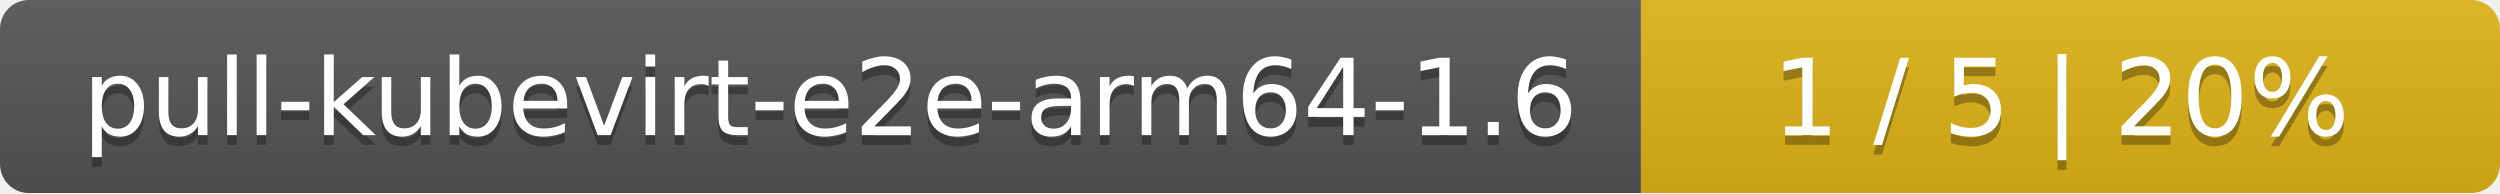
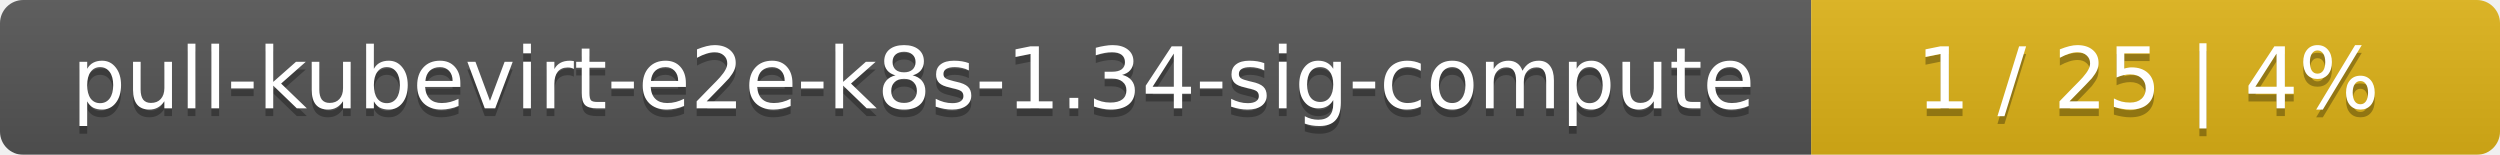
- <svg xmlns="http://www.w3.org/2000/svg" width="259" height="20">
+ <svg xmlns="http://www.w3.org/2000/svg" width="323" height="20">
  <linearGradient id="smooth" x2="0" y2="100%">
    <stop offset="0" stop-color="#bbb" stop-opacity=".1" />
    <stop offset="1" stop-opacity=".1" />
  </linearGradient>
  <mask id="round">
-     <rect width="259" height="20" rx="3" fill="#fff" />
+     <rect width="323" height="20" rx="3" fill="#fff" />
  </mask>
  <g mask="url(#round)">
-     <rect width="170" height="20" fill="#555" />
-     <rect x="170" width="89" height="20" fill="#dfb317" />
-     <rect width="259" height="20" fill="url(#smooth)" />
+     <rect width="234" height="20" fill="#555" />
+     <rect x="234" width="89" height="20" fill="#dfb317" />
+     <rect width="323" height="20" fill="url(#smooth)" />
  </g>
  <g fill="#fff" text-anchor="middle" font-family="DejaVu Sans,Verdana,Geneva,sans-serif" font-size="11">
-     <text x="86" y="15" fill="#010101" fill-opacity=".3">pull-kubevirt-e2e-arm64-1.6</text>
-     <text x="86" y="14">pull-kubevirt-e2e-arm64-1.6</text>
-     <text x="213.5" y="15" fill="#010101" fill-opacity=".3">1 / 5    |    20%</text>
-     <text x="213.5" y="14">1 / 5    |    20%</text>
+     <text x="118" y="15" fill="#010101" fill-opacity=".3">pull-kubevirt-e2e-k8s-1.34-sig-compute</text>
+     <text x="118" y="14">pull-kubevirt-e2e-k8s-1.34-sig-compute</text>
+     <text x="277.5" y="15" fill="#010101" fill-opacity=".3">1 / 25    |    4%</text>
+     <text x="277.5" y="14">1 / 25    |    4%</text>
  </g>
</svg>
